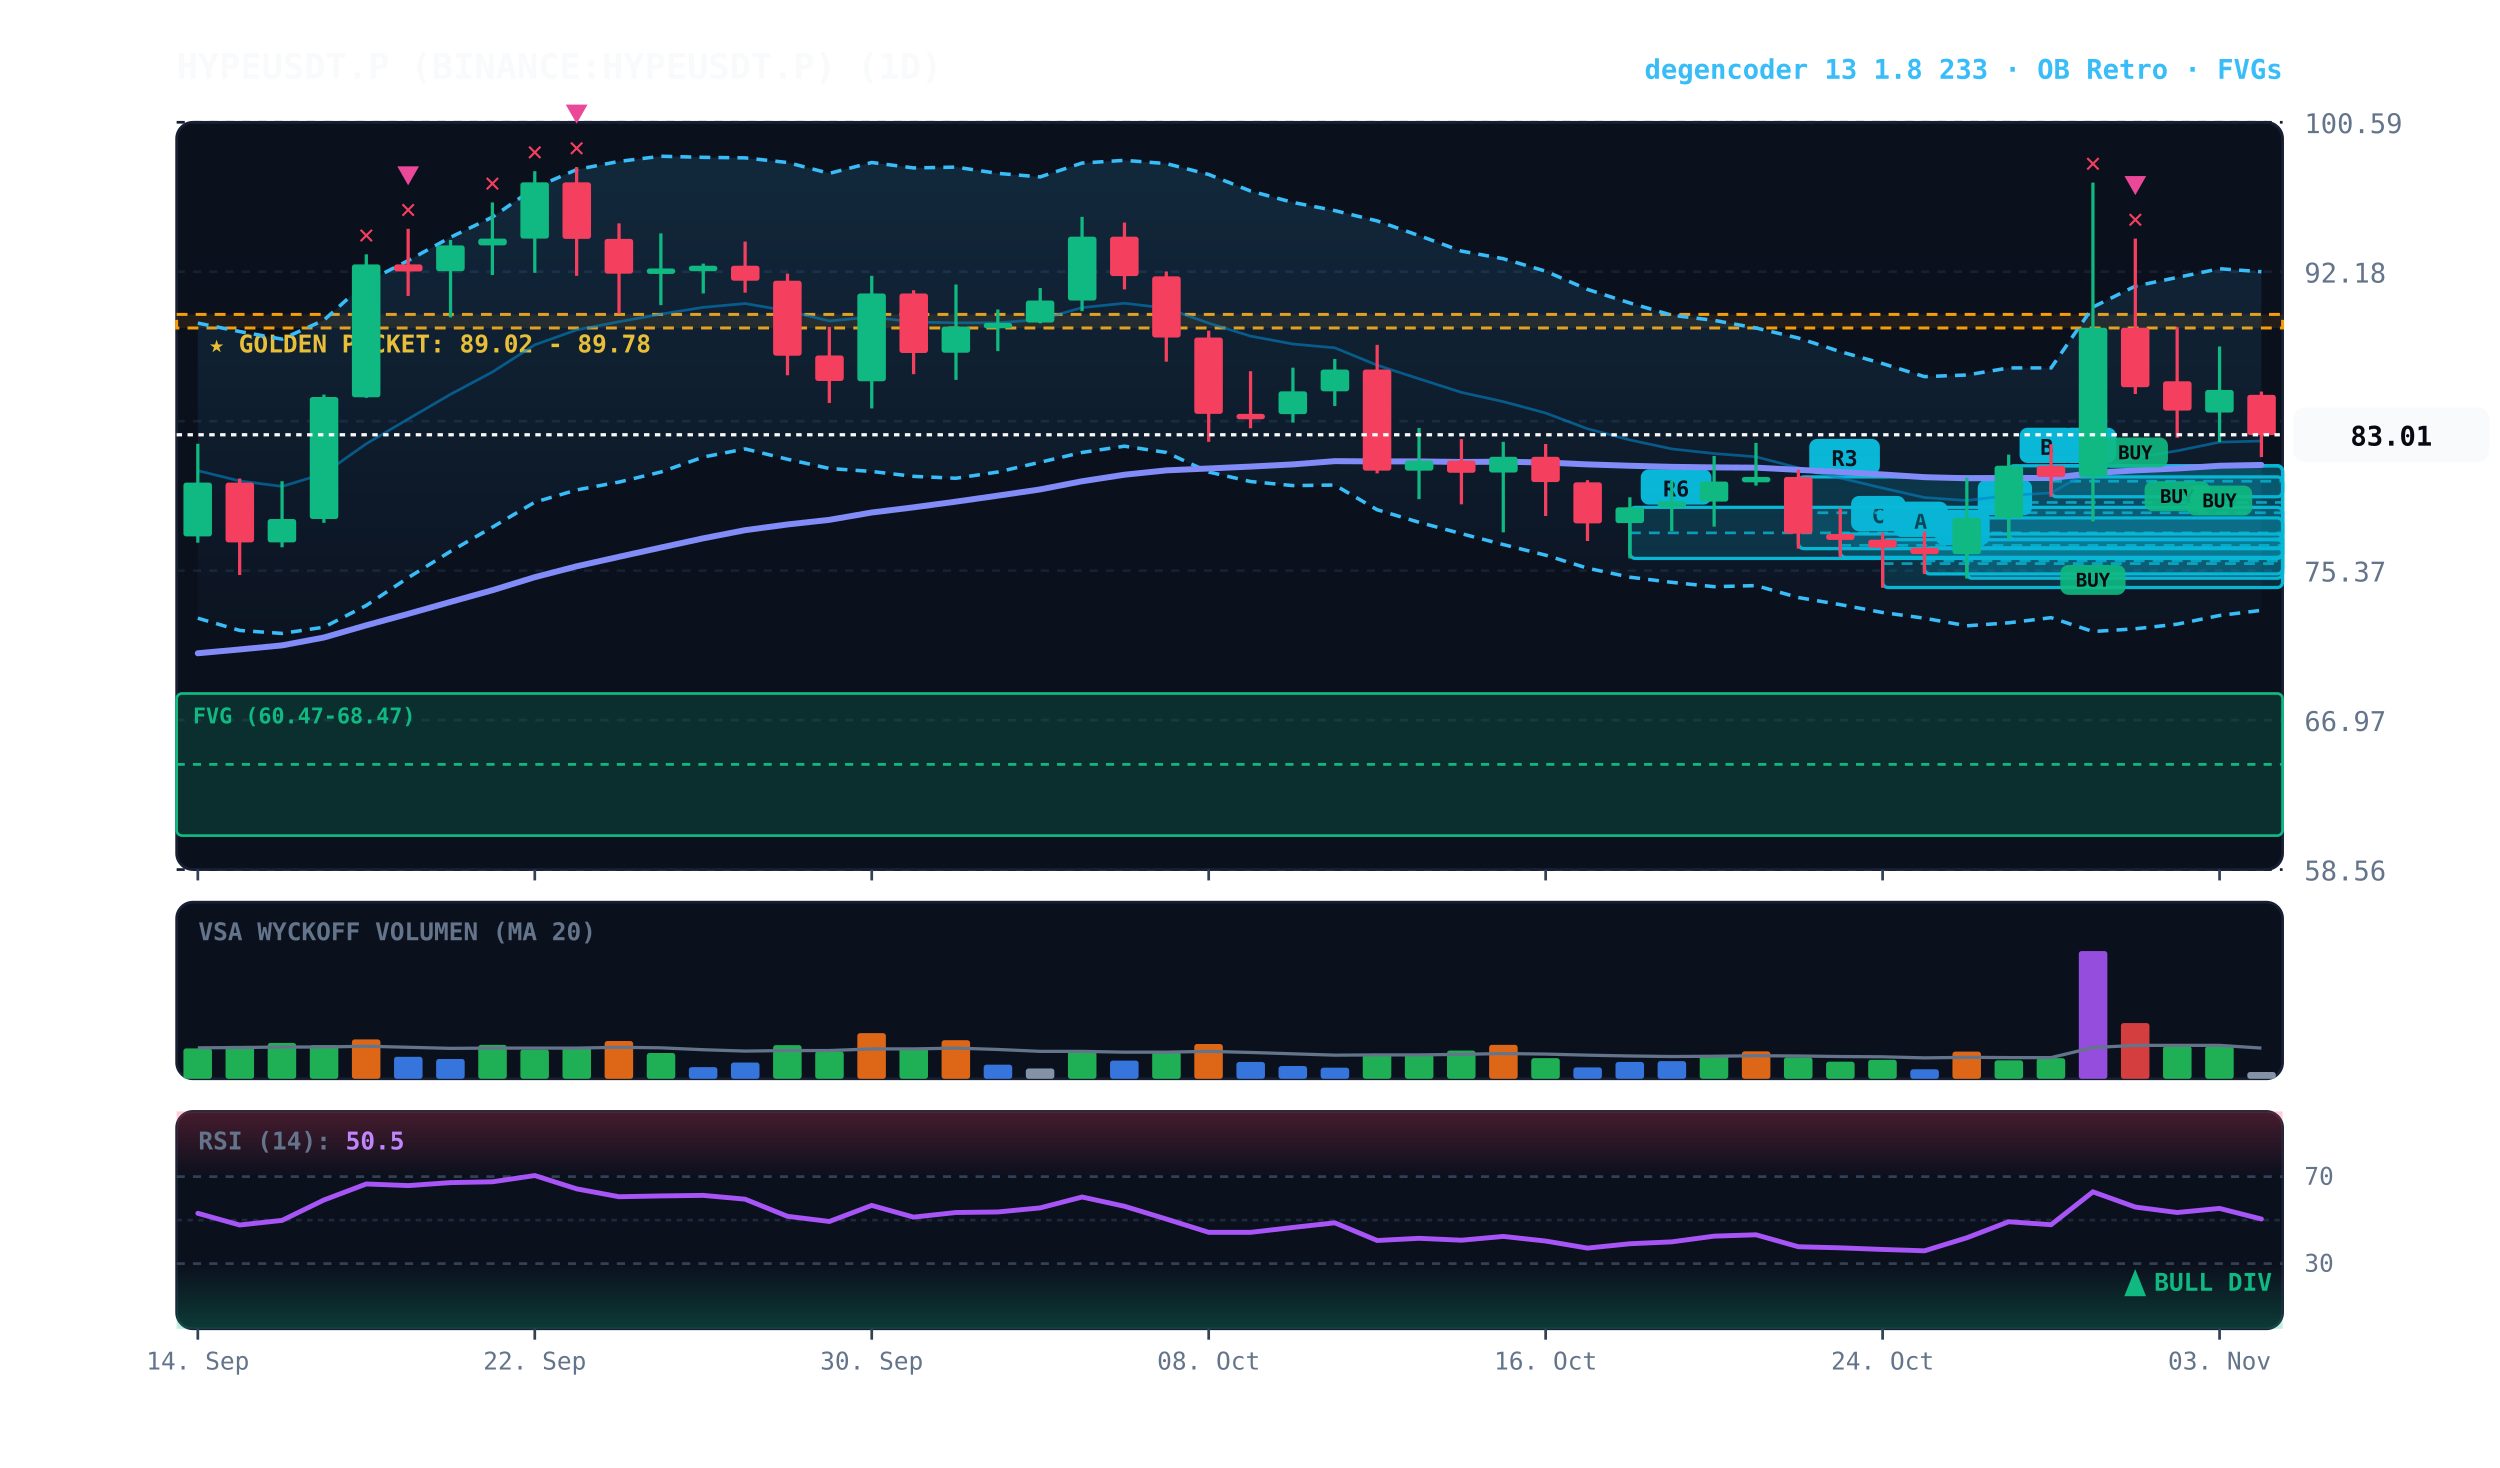
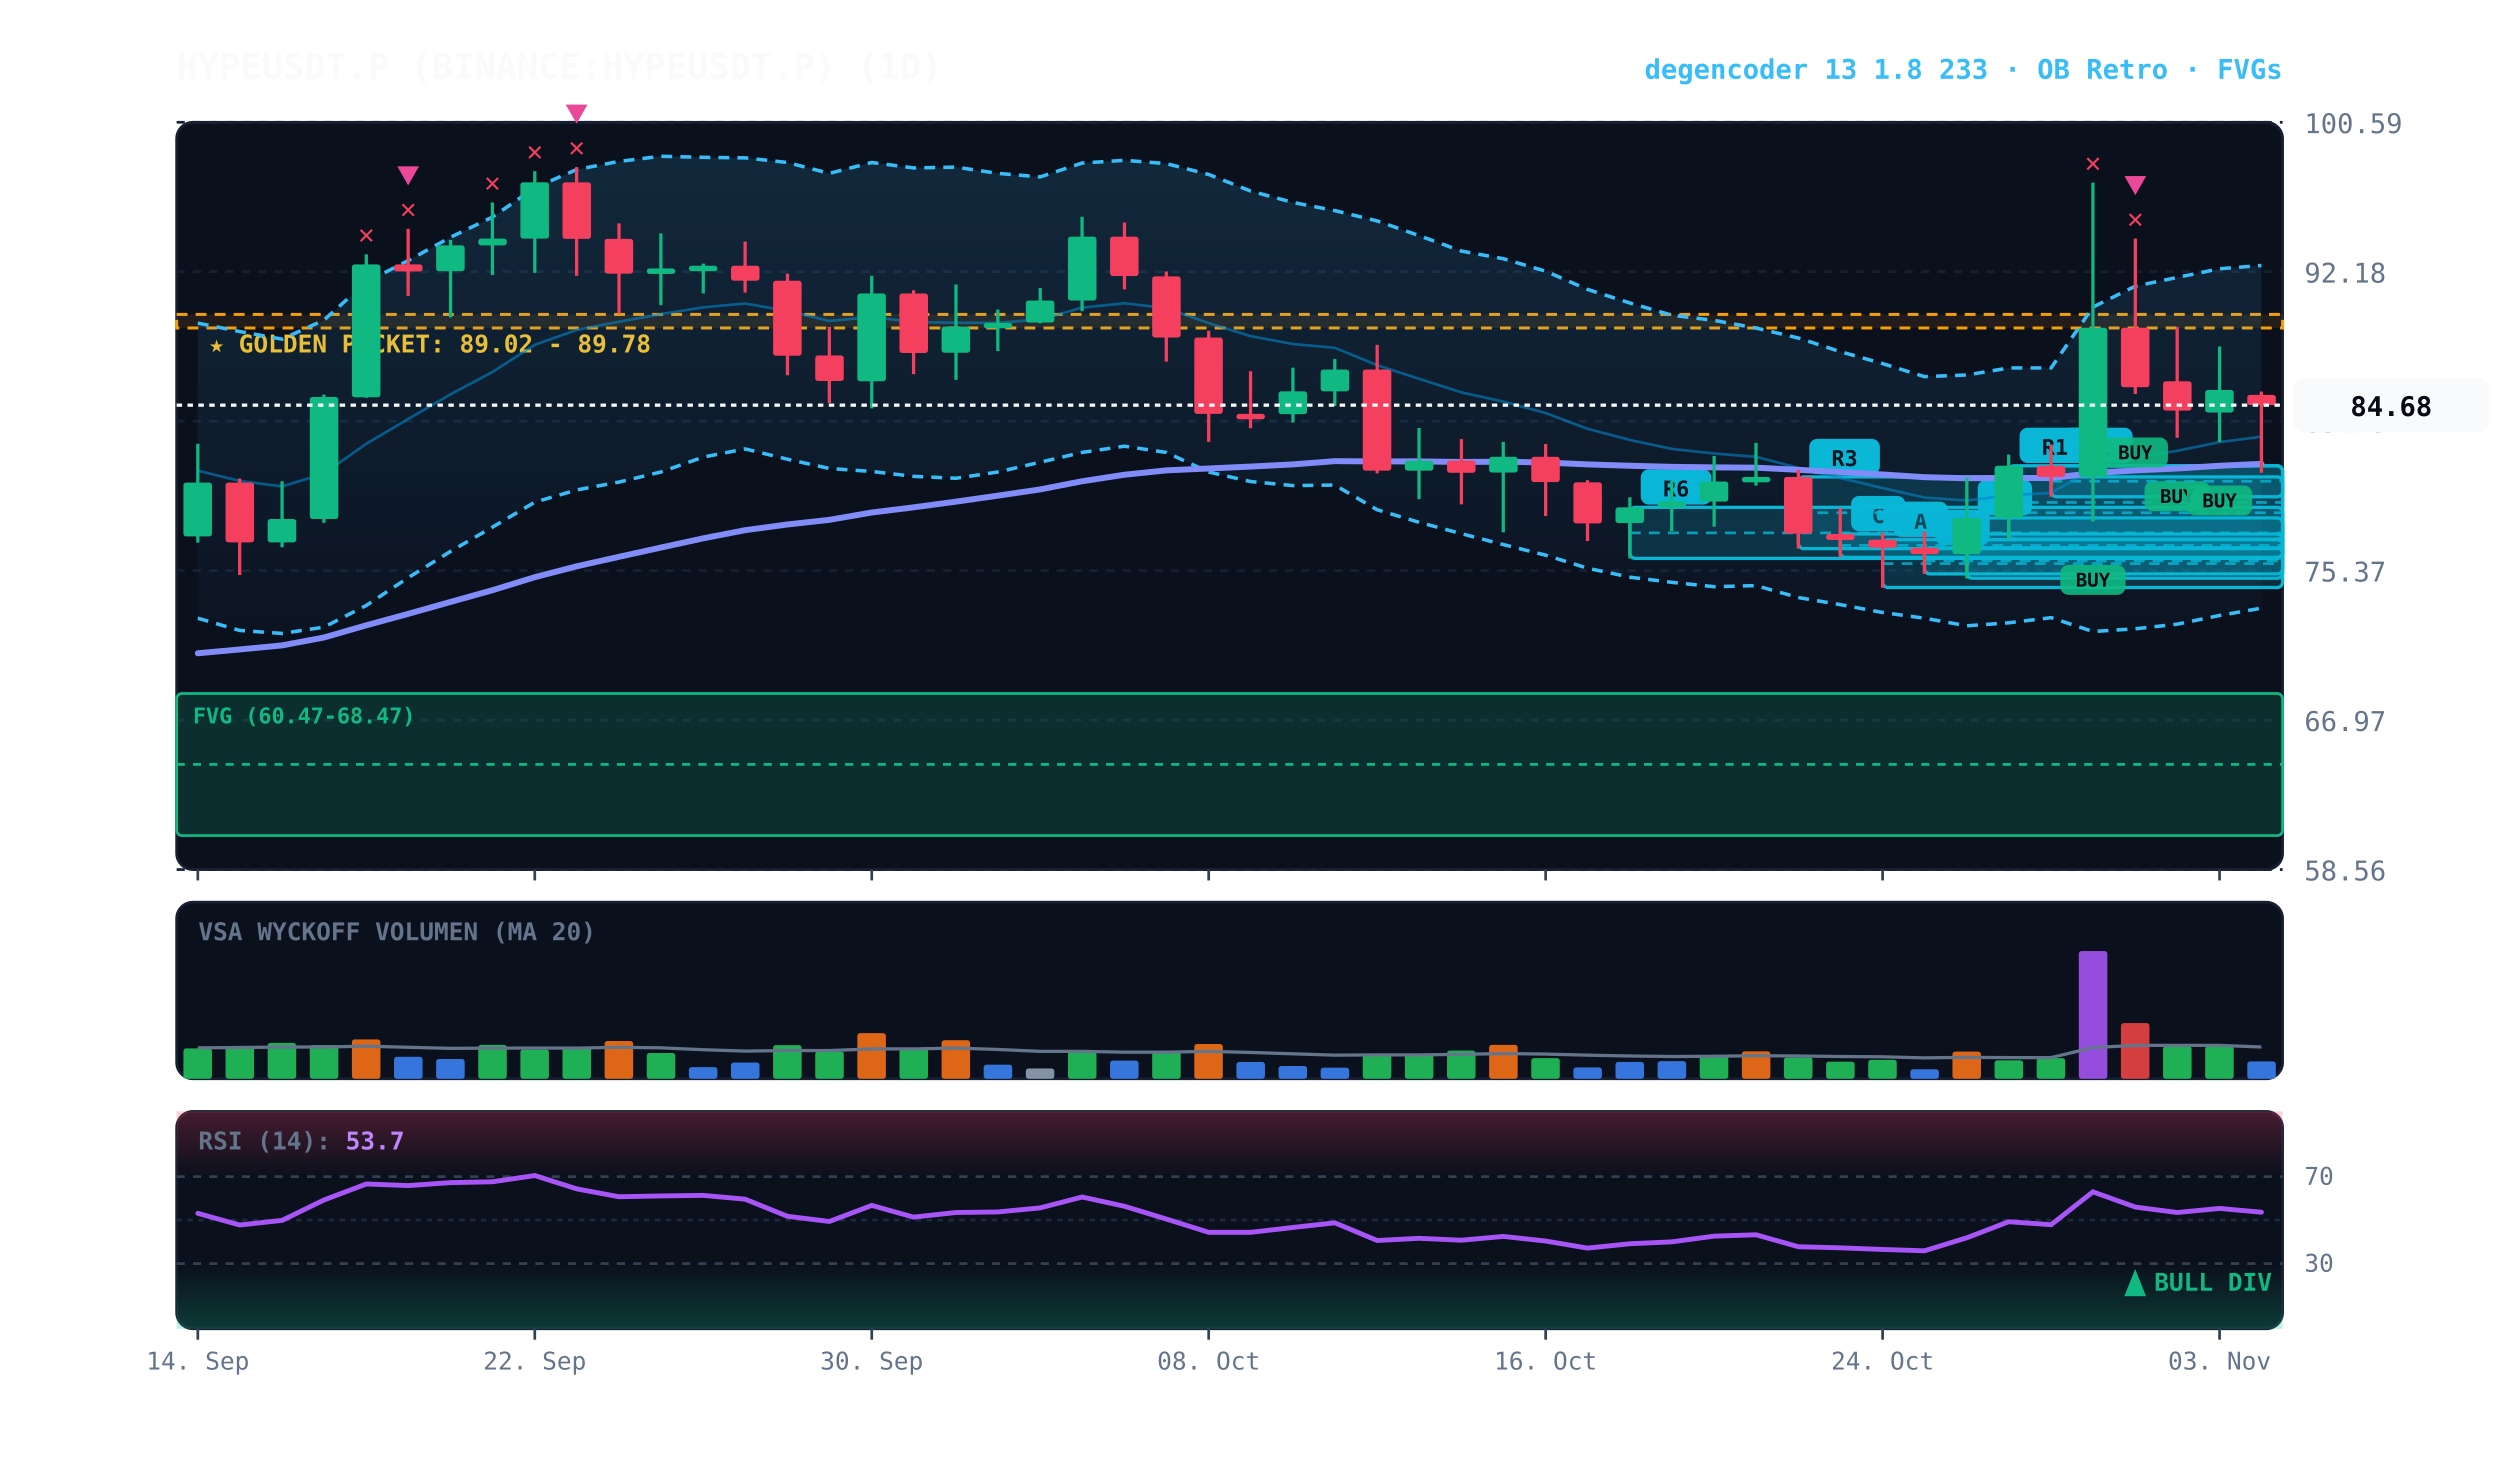
<svg xmlns="http://www.w3.org/2000/svg" viewBox="0 0 920 540" width="100%" height="100%" style="background:#070a13; font-family:'JetBrains Mono', monospace;">
  <defs>
    <linearGradient id="cloud-grad" x1="0%" y1="0%" x2="0%" y2="100%">
      <stop offset="0%" stop-color="#38bdf8" stop-opacity="0.14" />
      <stop offset="100%" stop-color="#38bdf8" stop-opacity="0.02" />
    </linearGradient>
    <linearGradient id="rsi-overbought" x1="0%" y1="0%" x2="0%" y2="100%">
      <stop offset="0%" stop-color="#f43f5e" stop-opacity="0.25" />
      <stop offset="100%" stop-color="#f43f5e" stop-opacity="0.0" />
    </linearGradient>
    <linearGradient id="rsi-oversold" x1="0%" y1="0%" x2="0%" y2="100%">
      <stop offset="0%" stop-color="#10b981" stop-opacity="0.0" />
      <stop offset="100%" stop-color="#10b981" stop-opacity="0.25" />
    </linearGradient>
  </defs>
  <rect x="65" y="45" width="775" height="275" fill="#0b101d" rx="6" stroke="#172033" stroke-width="1" />
  <rect x="65" y="332" width="775" height="65" fill="#0b101d" rx="6" stroke="#172033" stroke-width="1" />
  <rect x="65" y="409" width="775" height="80" fill="#0b101d" rx="6" stroke="#172033" stroke-width="1" />
  <line x1="65" y1="320.0" x2="840" y2="320.0" stroke="#172033" stroke-dasharray="3,3" stroke-width="1" />
  <text x="848" y="324.0" fill="#64748b" font-size="10" text-anchor="start">58.56</text>
  <line x1="65" y1="265.0" x2="840" y2="265.0" stroke="#172033" stroke-dasharray="3,3" stroke-width="1" />
  <text x="848" y="269.0" fill="#64748b" font-size="10" text-anchor="start">66.97</text>
  <line x1="65" y1="210.0" x2="840" y2="210.0" stroke="#172033" stroke-dasharray="3,3" stroke-width="1" />
  <text x="848" y="214.0" fill="#64748b" font-size="10" text-anchor="start">75.37</text>
  <line x1="65" y1="155.0" x2="840" y2="155.0" stroke="#172033" stroke-dasharray="3,3" stroke-width="1" />
  <text x="848" y="159.0" fill="#64748b" font-size="10" text-anchor="start">83.78</text>
  <line x1="65" y1="100.0" x2="840" y2="100.0" stroke="#172033" stroke-dasharray="3,3" stroke-width="1" />
  <text x="848" y="104.0" fill="#64748b" font-size="10" text-anchor="start">92.18</text>
  <line x1="65" y1="45.0" x2="840" y2="45.0" stroke="#172033" stroke-dasharray="3,3" stroke-width="1" />
  <text x="848" y="49.0" fill="#64748b" font-size="10" text-anchor="start">100.59</text>
  <rect x="65" y="115.7" width="775" height="5.0" fill="rgba(245, 158, 11, 0.10)" stroke="#f59e0b" stroke-dasharray="4,3" stroke-width="1.1" />
  <text x="77" y="129.7" fill="#fbbf24" font-size="9" font-weight="bold">★ GOLDEN POCKET: 89.02 - 89.78</text>
  <rect x="65.0" y="255.2" width="775.0" height="52.3" fill="rgba(16, 185, 129, 0.18)" stroke="#10b981" stroke-width="1" rx="2" />
  <line x1="65.0" y1="281.3" x2="840" y2="281.3" stroke="#10b981" stroke-dasharray="3,3" stroke-width="1" />
  <text x="71.0" y="266.2" fill="#10b981" font-size="8" font-weight="bold">FVG (60.47-68.47)</text>
  <rect x="754.8" y="171.4" width="85.2" height="11.4" fill="rgba(6, 182, 212, 0.18)" stroke="#06b6d4" stroke-width="1.2" rx="2" />
  <line x1="754.8" y1="177.1" x2="840" y2="177.1" stroke="#06b6d4" stroke-dasharray="4,3" stroke-width="1.0" opacity="0.8" />
-   <rect x="758.8" y="157.4" width="20" height="13" fill="#06b6d4" rx="3" />
-   <text x="768.8" y="167.4" fill="#070a13" font-size="8" font-weight="bold" text-anchor="middle">B</text>
+   <rect x="758.8" y="157.4" width="26" height="13" fill="#06b6d4" rx="3" />
+   <text x="771.8" y="167.4" fill="#070a13" font-size="8" font-weight="bold" text-anchor="middle">R1</text>
  <rect x="739.2" y="171.4" width="100.8" height="27.0" fill="rgba(6, 182, 212, 0.18)" stroke="#06b6d4" stroke-width="1.2" rx="2" />
  <line x1="739.2" y1="184.9" x2="840" y2="184.9" stroke="#06b6d4" stroke-dasharray="4,3" stroke-width="1.0" opacity="0.8" />
-   <rect x="743.2" y="157.4" width="20" height="13" fill="#06b6d4" rx="3" />
-   <text x="753.2" y="167.4" fill="#070a13" font-size="8" font-weight="bold" text-anchor="middle">B</text>
+   <rect x="743.2" y="157.4" width="26" height="13" fill="#06b6d4" rx="3" />
+   <text x="756.2" y="167.4" fill="#070a13" font-size="8" font-weight="bold" text-anchor="middle">R1</text>
  <rect x="723.8" y="190.6" width="116.2" height="22.2" fill="rgba(6, 182, 212, 0.18)" stroke="#06b6d4" stroke-width="1.2" rx="2" />
  <line x1="723.8" y1="201.7" x2="840" y2="201.7" stroke="#06b6d4" stroke-dasharray="4,3" stroke-width="1.0" opacity="0.8" />
  <rect x="727.8" y="176.6" width="20" height="13" fill="#06b6d4" rx="3" />
  <text x="737.8" y="186.6" fill="#070a13" font-size="8" font-weight="bold" text-anchor="middle">A</text>
  <rect x="708.2" y="201.6" width="131.8" height="9.6" fill="rgba(6, 182, 212, 0.18)" stroke="#06b6d4" stroke-width="1.2" rx="2" />
  <line x1="708.2" y1="206.4" x2="840" y2="206.4" stroke="#06b6d4" stroke-dasharray="4,3" stroke-width="1.0" opacity="0.8" />
  <rect x="712.2" y="187.6" width="20" height="13" fill="#06b6d4" rx="3" />
  <text x="722.2" y="197.6" fill="#070a13" font-size="8" font-weight="bold" text-anchor="middle">B</text>
  <rect x="692.8" y="198.6" width="147.2" height="17.6" fill="rgba(6, 182, 212, 0.18)" stroke="#06b6d4" stroke-width="1.2" rx="2" />
  <line x1="692.8" y1="207.4" x2="840" y2="207.4" stroke="#06b6d4" stroke-dasharray="4,3" stroke-width="1.0" opacity="0.8" />
  <rect x="696.8" y="184.6" width="20" height="13" fill="#06b6d4" rx="3" />
  <text x="706.8" y="194.6" fill="#070a13" font-size="8" font-weight="bold" text-anchor="middle">A</text>
  <rect x="677.2" y="196.5" width="162.8" height="8.6" fill="rgba(6, 182, 212, 0.18)" stroke="#06b6d4" stroke-width="1.2" rx="2" />
  <line x1="677.2" y1="200.7" x2="840" y2="200.7" stroke="#06b6d4" stroke-dasharray="4,3" stroke-width="1.0" opacity="0.8" />
  <rect x="681.2" y="182.5" width="20" height="13" fill="#06b6d4" rx="3" />
  <text x="691.2" y="192.5" fill="#070a13" font-size="8" font-weight="bold" text-anchor="middle">C</text>
  <rect x="661.8" y="175.5" width="178.2" height="26.4" fill="rgba(6, 182, 212, 0.18)" stroke="#06b6d4" stroke-width="1.2" rx="2" />
  <line x1="661.8" y1="188.7" x2="840" y2="188.7" stroke="#06b6d4" stroke-dasharray="4,3" stroke-width="1.0" opacity="0.8" />
  <rect x="665.8" y="161.5" width="26" height="13" fill="#06b6d4" rx="3" />
  <text x="678.8" y="171.5" fill="#070a13" font-size="8" font-weight="bold" text-anchor="middle">R3</text>
  <rect x="599.8" y="186.7" width="240.2" height="18.8" fill="rgba(6, 182, 212, 0.18)" stroke="#06b6d4" stroke-width="1.2" rx="2" />
  <line x1="599.8" y1="196.1" x2="840" y2="196.1" stroke="#06b6d4" stroke-dasharray="4,3" stroke-width="1.0" opacity="0.8" />
  <rect x="603.8" y="172.7" width="26" height="13" fill="#06b6d4" rx="3" />
  <text x="616.8" y="182.7" fill="#070a13" font-size="8" font-weight="bold" text-anchor="middle">R6</text>
-   <polygon points="72.8,118.9 88.2,122.0 103.8,124.8 119.2,117.8 134.8,103.8 150.2,95.9 165.8,87.3 181.2,79.9 196.8,69.1 212.2,62.4 227.8,59.4 243.2,57.5 258.8,57.9 274.2,58.1 289.8,59.8 305.2,63.8 320.8,59.8 336.2,61.8 351.8,61.5 367.2,63.8 382.8,65.1 398.2,60.0 413.8,59.0 429.2,60.2 444.8,64.2 460.2,70.3 475.8,74.5 491.2,77.5 506.8,81.3 522.2,86.7 537.8,92.4 553.2,95.2 568.8,99.8 584.2,106.5 599.8,111.5 615.2,116.0 630.8,117.9 646.2,120.7 661.8,124.4 677.2,129.4 692.8,133.8 708.2,138.6 723.8,138.0 739.2,135.4 754.8,135.4 770.2,113.0 785.8,105.3 801.2,102.1 816.8,98.9 832.2,100.0 832.2,224.6 816.8,226.5 801.2,229.7 785.8,231.4 770.2,232.4 754.8,227.3 739.2,229.2 723.8,230.3 708.2,227.5 692.8,225.4 677.2,222.5 661.8,219.9 646.2,215.5 630.8,215.9 615.2,214.3 599.8,212.4 584.2,209.1 568.8,204.3 553.2,200.4 537.8,196.4 522.2,192.2 506.8,187.6 491.2,178.5 475.8,178.7 460.2,177.2 444.8,173.7 429.2,166.5 413.8,164.2 398.2,166.5 382.8,170.1 367.2,173.7 351.8,176.0 336.2,175.3 320.8,173.5 305.2,172.4 289.8,169.0 274.2,165.2 258.8,168.2 243.2,173.7 227.8,177.4 212.2,180.3 196.8,184.8 181.2,194.0 165.8,202.9 150.2,212.6 134.8,222.8 119.2,230.8 103.8,233.1 88.2,232.0 72.8,227.5" fill="url(#cloud-grad)" />
-   <polyline points="72.8,118.9 88.2,122.0 103.8,124.8 119.2,117.8 134.8,103.8 150.2,95.9 165.8,87.3 181.2,79.9 196.8,69.1 212.2,62.4 227.8,59.4 243.2,57.5 258.8,57.9 274.2,58.1 289.8,59.8 305.2,63.8 320.8,59.8 336.2,61.8 351.8,61.5 367.2,63.8 382.8,65.1 398.2,60.0 413.8,59.0 429.2,60.2 444.8,64.2 460.2,70.3 475.8,74.5 491.2,77.5 506.8,81.3 522.2,86.7 537.8,92.4 553.2,95.2 568.8,99.8 584.2,106.5 599.8,111.5 615.2,116.0 630.8,117.9 646.2,120.7 661.8,124.4 677.2,129.4 692.8,133.8 708.2,138.6 723.8,138.0 739.2,135.4 754.8,135.4 770.2,113.0 785.8,105.3 801.2,102.1 816.8,98.9 832.2,100.0" fill="none" stroke="#38bdf8" stroke-width="1.3" stroke-dasharray="4,3" />
-   <polyline points="72.8,227.5 88.2,232.0 103.8,233.1 119.2,230.8 134.8,222.8 150.2,212.6 165.8,202.9 181.2,194.0 196.8,184.8 212.2,180.3 227.8,177.4 243.2,173.7 258.8,168.2 274.2,165.2 289.8,169.0 305.2,172.4 320.8,173.5 336.2,175.3 351.8,176.0 367.2,173.7 382.8,170.1 398.2,166.5 413.8,164.2 429.2,166.5 444.8,173.7 460.2,177.2 475.8,178.7 491.2,178.5 506.8,187.6 522.2,192.2 537.8,196.4 553.2,200.4 568.8,204.3 584.2,209.1 599.8,212.4 615.2,214.3 630.8,215.9 646.2,215.5 661.8,219.9 677.2,222.5 692.8,225.4 708.2,227.5 723.8,230.3 739.2,229.2 754.8,227.3 770.2,232.4 785.8,231.4 801.2,229.7 816.8,226.5 832.2,224.6" fill="none" stroke="#38bdf8" stroke-width="1.3" stroke-dasharray="4,3" />
-   <polyline points="72.8,173.2 88.2,177.0 103.8,179.0 119.2,174.3 134.8,163.3 150.2,154.2 165.8,145.1 181.2,136.9 196.8,126.9 212.2,121.4 227.8,118.4 243.2,115.6 258.8,113.1 274.2,111.7 289.8,114.4 305.2,118.1 320.8,116.7 336.2,118.5 351.8,118.8 367.2,118.8 382.8,117.6 398.2,113.2 413.8,111.6 429.2,113.4 444.8,118.9 460.2,123.7 475.8,126.6 491.2,128.0 506.8,134.4 522.2,139.4 537.8,144.4 553.2,147.8 568.8,152.0 584.2,157.8 599.8,161.9 615.2,165.2 630.8,166.9 646.2,168.1 661.8,172.2 677.2,175.9 692.8,179.6 708.2,183.1 723.8,184.2 739.2,182.3 754.8,181.4 770.2,172.7 785.8,168.4 801.2,165.9 816.8,162.7 832.2,162.3" fill="none" stroke="#0284c7" stroke-width="1.0" stroke-opacity="0.6" />
-   <polyline points="72.8,240.4 88.2,239.0 103.8,237.5 119.2,234.6 134.8,230.1 150.2,225.9 165.8,221.5 181.2,217.2 196.8,212.4 212.2,208.4 227.8,204.9 243.2,201.5 258.8,198.1 274.2,195.1 289.8,193.0 305.2,191.3 320.8,188.6 336.2,186.7 351.8,184.6 367.2,182.4 382.8,180.1 398.2,177.1 413.8,174.7 429.2,173.1 444.8,172.4 460.2,171.7 475.8,170.9 491.2,169.7 506.8,169.8 522.2,169.8 537.8,170.0 553.2,169.9 568.8,170.2 584.2,170.9 599.8,171.4 615.2,171.8 630.8,172.0 646.2,172.1 661.8,172.9 677.2,173.7 692.8,174.6 708.2,175.6 723.8,176.0 739.2,175.9 754.8,175.9 770.2,174.1 785.8,173.1 801.2,172.4 816.8,171.4 832.2,171.1" fill="none" stroke="#818cf8" stroke-width="2.2" stroke-linecap="round" />
+   <polygon points="72.8,118.9 88.2,122.0 103.8,124.8 119.2,117.8 134.8,103.8 150.2,95.9 165.8,87.3 181.2,79.9 196.8,69.1 212.2,62.4 227.8,59.4 243.2,57.5 258.8,57.9 274.2,58.1 289.8,59.8 305.2,63.8 320.8,59.8 336.2,61.8 351.8,61.5 367.2,63.8 382.8,65.1 398.2,60.0 413.8,59.0 429.2,60.2 444.8,64.2 460.2,70.3 475.8,74.5 491.2,77.5 506.8,81.3 522.2,86.7 537.8,92.4 553.2,95.2 568.8,99.8 584.2,106.5 599.8,111.5 615.2,116.0 630.8,117.9 646.2,120.7 661.8,124.4 677.2,129.4 692.8,133.8 708.2,138.6 723.8,138.0 739.2,135.4 754.8,135.4 770.2,113.0 785.8,105.3 801.2,102.1 816.8,98.9 832.2,97.7 832.2,223.8 816.8,226.5 801.2,229.7 785.8,231.4 770.2,232.4 754.8,227.3 739.2,229.2 723.8,230.3 708.2,227.5 692.8,225.4 677.2,222.5 661.8,219.9 646.2,215.5 630.8,215.9 615.2,214.3 599.8,212.4 584.2,209.1 568.8,204.3 553.2,200.4 537.8,196.4 522.2,192.2 506.8,187.6 491.2,178.5 475.8,178.7 460.2,177.2 444.8,173.7 429.2,166.5 413.8,164.2 398.2,166.5 382.8,170.1 367.2,173.7 351.8,176.0 336.2,175.3 320.8,173.5 305.2,172.4 289.8,169.0 274.2,165.2 258.8,168.2 243.2,173.7 227.8,177.4 212.2,180.3 196.8,184.8 181.2,194.0 165.8,202.9 150.2,212.6 134.8,222.8 119.2,230.8 103.8,233.1 88.2,232.0 72.8,227.5" fill="url(#cloud-grad)" />
+   <polyline points="72.8,118.9 88.2,122.0 103.8,124.8 119.2,117.8 134.8,103.8 150.2,95.9 165.8,87.3 181.2,79.9 196.8,69.1 212.2,62.4 227.8,59.4 243.2,57.5 258.8,57.9 274.2,58.1 289.8,59.8 305.2,63.8 320.8,59.8 336.2,61.8 351.8,61.5 367.2,63.8 382.8,65.1 398.2,60.0 413.8,59.0 429.2,60.2 444.8,64.2 460.2,70.3 475.8,74.5 491.2,77.5 506.8,81.3 522.2,86.7 537.8,92.4 553.2,95.2 568.8,99.8 584.2,106.5 599.8,111.5 615.2,116.0 630.8,117.9 646.2,120.7 661.8,124.4 677.2,129.4 692.8,133.8 708.2,138.6 723.8,138.0 739.2,135.4 754.8,135.4 770.2,113.0 785.8,105.3 801.2,102.1 816.8,98.9 832.2,97.7" fill="none" stroke="#38bdf8" stroke-width="1.3" stroke-dasharray="4,3" />
+   <polyline points="72.8,227.5 88.2,232.0 103.8,233.1 119.2,230.8 134.8,222.8 150.2,212.6 165.8,202.9 181.2,194.0 196.8,184.8 212.2,180.3 227.8,177.4 243.2,173.7 258.8,168.2 274.2,165.2 289.8,169.0 305.2,172.4 320.8,173.5 336.2,175.3 351.8,176.0 367.2,173.7 382.8,170.1 398.2,166.5 413.8,164.2 429.2,166.5 444.8,173.7 460.2,177.2 475.8,178.7 491.2,178.5 506.8,187.6 522.2,192.2 537.8,196.4 553.2,200.4 568.8,204.3 584.2,209.1 599.8,212.4 615.2,214.3 630.8,215.9 646.2,215.5 661.8,219.9 677.2,222.5 692.8,225.4 708.2,227.5 723.8,230.3 739.2,229.2 754.8,227.3 770.2,232.4 785.8,231.4 801.2,229.7 816.8,226.5 832.2,223.8" fill="none" stroke="#38bdf8" stroke-width="1.3" stroke-dasharray="4,3" />
+   <polyline points="72.8,173.2 88.2,177.0 103.8,179.0 119.2,174.3 134.8,163.3 150.2,154.2 165.8,145.1 181.2,136.9 196.8,126.9 212.2,121.4 227.8,118.4 243.2,115.6 258.8,113.1 274.2,111.7 289.8,114.4 305.2,118.1 320.8,116.7 336.2,118.5 351.8,118.8 367.2,118.8 382.8,117.6 398.2,113.2 413.8,111.6 429.2,113.4 444.8,118.9 460.2,123.7 475.8,126.6 491.2,128.0 506.8,134.4 522.2,139.4 537.8,144.4 553.2,147.8 568.8,152.0 584.2,157.8 599.8,161.9 615.2,165.2 630.8,166.9 646.2,168.1 661.8,172.2 677.2,175.9 692.8,179.6 708.2,183.1 723.8,184.2 739.2,182.3 754.8,181.4 770.2,172.7 785.8,168.4 801.2,165.9 816.8,162.7 832.2,160.7" fill="none" stroke="#0284c7" stroke-width="1.0" stroke-opacity="0.6" />
+   <polyline points="72.8,240.4 88.2,239.0 103.8,237.5 119.2,234.6 134.8,230.1 150.2,225.9 165.8,221.5 181.2,217.2 196.8,212.4 212.2,208.4 227.8,204.9 243.2,201.5 258.8,198.1 274.2,195.1 289.8,193.0 305.2,191.3 320.8,188.6 336.2,186.7 351.8,184.6 367.2,182.4 382.8,180.1 398.2,177.1 413.8,174.7 429.2,173.1 444.8,172.4 460.2,171.7 475.8,170.9 491.2,169.7 506.8,169.8 522.2,169.8 537.8,170.0 553.2,169.9 568.8,170.2 584.2,170.9 599.8,171.4 615.2,171.8 630.8,172.0 646.2,172.1 661.8,172.9 677.2,173.7 692.8,174.6 708.2,175.6 723.8,176.0 739.2,175.9 754.8,175.9 770.2,174.1 785.8,173.1 801.2,172.4 816.8,171.4 832.2,170.7" fill="none" stroke="#818cf8" stroke-width="2.2" stroke-linecap="round" />
  <line x1="72.8" y1="163.3" x2="72.8" y2="199.7" stroke="#10b981" stroke-width="1.2" />
  <rect x="67.5" y="177.6" width="10.5" height="19.8" fill="#10b981" rx="1" />
  <line x1="88.2" y1="176.1" x2="88.2" y2="211.6" stroke="#f43f5e" stroke-width="1.2" />
  <rect x="83.0" y="177.6" width="10.5" height="22.0" fill="#f43f5e" rx="1" />
  <line x1="103.8" y1="177.1" x2="103.8" y2="201.4" stroke="#10b981" stroke-width="1.2" />
  <rect x="98.5" y="191.0" width="10.5" height="8.6" fill="#10b981" rx="1" />
  <line x1="119.2" y1="145.2" x2="119.2" y2="192.4" stroke="#10b981" stroke-width="1.2" />
  <rect x="114.0" y="146.1" width="10.5" height="44.9" fill="#10b981" rx="1" />
  <line x1="134.8" y1="93.6" x2="134.8" y2="146.4" stroke="#10b981" stroke-width="1.2" />
  <rect x="129.5" y="97.3" width="10.5" height="48.9" fill="#10b981" rx="1" />
  <text x="134.8" y="89.6" fill="#f43f5e" font-size="10" font-weight="bold" text-anchor="middle">✕</text>
  <line x1="150.2" y1="84.2" x2="150.2" y2="108.9" stroke="#f43f5e" stroke-width="1.2" />
  <rect x="145.0" y="97.3" width="10.5" height="2.6" fill="#f43f5e" rx="1" />
  <text x="150.2" y="80.2" fill="#f43f5e" font-size="10" font-weight="bold" text-anchor="middle">✕</text>
  <polygon points="150.2,68.2 146.2,61.2 154.2,61.2" fill="#ec4899" />
  <line x1="165.8" y1="88.3" x2="165.8" y2="116.8" stroke="#10b981" stroke-width="1.2" />
  <rect x="160.5" y="90.3" width="10.5" height="9.5" fill="#10b981" rx="1" />
  <line x1="181.2" y1="74.5" x2="181.2" y2="101.2" stroke="#10b981" stroke-width="1.2" />
  <rect x="176.0" y="87.8" width="10.5" height="2.5" fill="#10b981" rx="1" />
  <text x="181.2" y="70.5" fill="#f43f5e" font-size="10" font-weight="bold" text-anchor="middle">✕</text>
  <line x1="196.8" y1="63.0" x2="196.8" y2="100.4" stroke="#10b981" stroke-width="1.2" />
  <rect x="191.5" y="67.1" width="10.5" height="20.7" fill="#10b981" rx="1" />
  <text x="196.8" y="59.0" fill="#f43f5e" font-size="10" font-weight="bold" text-anchor="middle">✕</text>
  <line x1="212.2" y1="61.5" x2="212.2" y2="101.5" stroke="#f43f5e" stroke-width="1.2" />
  <rect x="207.0" y="67.1" width="10.5" height="20.8" fill="#f43f5e" rx="1" />
  <text x="212.2" y="57.5" fill="#f43f5e" font-size="10" font-weight="bold" text-anchor="middle">✕</text>
  <polygon points="212.2,45.5 208.2,38.5 216.2,38.5" fill="#ec4899" />
  <line x1="227.8" y1="82.2" x2="227.8" y2="115.4" stroke="#f43f5e" stroke-width="1.2" />
  <rect x="222.5" y="87.9" width="10.5" height="12.8" fill="#f43f5e" rx="1" />
  <line x1="243.2" y1="85.9" x2="243.2" y2="112.3" stroke="#10b981" stroke-width="1.2" />
  <rect x="238.0" y="98.8" width="10.5" height="2.0" fill="#10b981" rx="1" />
  <line x1="258.8" y1="97.0" x2="258.8" y2="108.0" stroke="#10b981" stroke-width="1.2" />
  <rect x="253.5" y="97.8" width="10.5" height="2.0" fill="#10b981" rx="1" />
  <line x1="274.2" y1="88.9" x2="274.2" y2="107.7" stroke="#f43f5e" stroke-width="1.2" />
  <rect x="269.0" y="97.8" width="10.5" height="5.5" fill="#f43f5e" rx="1" />
  <line x1="289.8" y1="100.7" x2="289.8" y2="138.1" stroke="#f43f5e" stroke-width="1.2" />
  <rect x="284.5" y="103.3" width="10.5" height="27.6" fill="#f43f5e" rx="1" />
  <line x1="305.2" y1="120.3" x2="305.2" y2="148.3" stroke="#f43f5e" stroke-width="1.2" />
  <rect x="300.0" y="130.8" width="10.5" height="9.4" fill="#f43f5e" rx="1" />
  <line x1="320.8" y1="101.5" x2="320.8" y2="150.3" stroke="#10b981" stroke-width="1.2" />
  <rect x="315.5" y="108.0" width="10.5" height="32.3" fill="#10b981" rx="1" />
  <line x1="336.2" y1="106.8" x2="336.2" y2="137.7" stroke="#f43f5e" stroke-width="1.2" />
  <rect x="331.0" y="108.0" width="10.5" height="21.9" fill="#f43f5e" rx="1" />
  <line x1="351.8" y1="104.7" x2="351.8" y2="139.8" stroke="#10b981" stroke-width="1.2" />
  <rect x="346.5" y="120.2" width="10.5" height="9.6" fill="#10b981" rx="1" />
  <line x1="367.2" y1="113.9" x2="367.2" y2="129.2" stroke="#10b981" stroke-width="1.2" />
  <rect x="362.0" y="118.8" width="10.5" height="2.0" fill="#10b981" rx="1" />
  <line x1="382.8" y1="106.0" x2="382.8" y2="119.0" stroke="#10b981" stroke-width="1.2" />
  <rect x="377.5" y="110.6" width="10.5" height="8.1" fill="#10b981" rx="1" />
  <line x1="398.2" y1="79.8" x2="398.2" y2="114.5" stroke="#10b981" stroke-width="1.2" />
  <rect x="393.0" y="87.1" width="10.5" height="23.5" fill="#10b981" rx="1" />
  <line x1="413.8" y1="81.9" x2="413.8" y2="106.5" stroke="#f43f5e" stroke-width="1.2" />
  <rect x="408.5" y="87.1" width="10.5" height="14.5" fill="#f43f5e" rx="1" />
  <line x1="429.2" y1="99.9" x2="429.2" y2="133.1" stroke="#f43f5e" stroke-width="1.2" />
  <rect x="424.0" y="101.7" width="10.5" height="22.5" fill="#f43f5e" rx="1" />
  <line x1="444.8" y1="121.7" x2="444.8" y2="162.6" stroke="#f43f5e" stroke-width="1.2" />
  <rect x="439.5" y="124.2" width="10.5" height="28.1" fill="#f43f5e" rx="1" />
  <line x1="460.2" y1="136.6" x2="460.2" y2="157.6" stroke="#f43f5e" stroke-width="1.2" />
  <rect x="455.0" y="152.3" width="10.5" height="2.0" fill="#f43f5e" rx="1" />
  <line x1="475.8" y1="135.3" x2="475.8" y2="155.5" stroke="#10b981" stroke-width="1.2" />
  <rect x="470.5" y="144.0" width="10.5" height="8.4" fill="#10b981" rx="1" />
  <line x1="491.2" y1="132.1" x2="491.2" y2="149.4" stroke="#10b981" stroke-width="1.2" />
  <rect x="486.0" y="136.0" width="10.5" height="8.0" fill="#10b981" rx="1" />
  <line x1="506.8" y1="126.9" x2="506.8" y2="174.2" stroke="#f43f5e" stroke-width="1.2" />
  <rect x="501.5" y="136.0" width="10.5" height="37.2" fill="#f43f5e" rx="1" />
  <line x1="522.2" y1="157.5" x2="522.2" y2="183.7" stroke="#10b981" stroke-width="1.2" />
  <rect x="517.0" y="169.5" width="10.5" height="3.7" fill="#10b981" rx="1" />
  <line x1="537.8" y1="161.6" x2="537.8" y2="185.6" stroke="#f43f5e" stroke-width="1.2" />
  <rect x="532.5" y="169.5" width="10.5" height="4.5" fill="#f43f5e" rx="1" />
  <line x1="553.2" y1="162.6" x2="553.2" y2="195.9" stroke="#10b981" stroke-width="1.2" />
  <rect x="548.0" y="168.1" width="10.5" height="5.8" fill="#10b981" rx="1" />
  <line x1="568.8" y1="163.4" x2="568.8" y2="189.9" stroke="#f43f5e" stroke-width="1.2" />
  <rect x="563.5" y="168.1" width="10.5" height="9.3" fill="#f43f5e" rx="1" />
  <line x1="584.2" y1="176.7" x2="584.2" y2="199.1" stroke="#f43f5e" stroke-width="1.2" />
  <rect x="579.0" y="177.5" width="10.5" height="15.1" fill="#f43f5e" rx="1" />
  <line x1="599.8" y1="183.0" x2="599.8" y2="205.5" stroke="#10b981" stroke-width="1.2" />
  <rect x="594.5" y="186.7" width="10.5" height="5.8" fill="#10b981" rx="1" />
  <line x1="615.2" y1="177.0" x2="615.2" y2="195.5" stroke="#10b981" stroke-width="1.2" />
  <rect x="610.0" y="184.5" width="10.5" height="2.2" fill="#10b981" rx="1" />
  <line x1="630.8" y1="167.8" x2="630.8" y2="193.8" stroke="#10b981" stroke-width="1.2" />
  <rect x="625.5" y="177.2" width="10.5" height="7.4" fill="#10b981" rx="1" />
  <line x1="646.2" y1="163.0" x2="646.2" y2="178.7" stroke="#10b981" stroke-width="1.2" />
  <rect x="641.0" y="175.5" width="10.5" height="2.0" fill="#10b981" rx="1" />
  <line x1="661.8" y1="172.9" x2="661.8" y2="201.9" stroke="#f43f5e" stroke-width="1.2" />
  <rect x="656.5" y="175.5" width="10.5" height="20.9" fill="#f43f5e" rx="1" />
  <line x1="677.2" y1="186.9" x2="677.2" y2="205.0" stroke="#f43f5e" stroke-width="1.2" />
  <rect x="672.0" y="196.5" width="10.5" height="2.2" fill="#f43f5e" rx="1" />
  <line x1="692.8" y1="196.1" x2="692.8" y2="216.3" stroke="#f43f5e" stroke-width="1.2" />
  <rect x="687.5" y="198.6" width="10.5" height="3.0" fill="#f43f5e" rx="1" />
  <line x1="708.2" y1="195.6" x2="708.2" y2="211.2" stroke="#f43f5e" stroke-width="1.2" />
  <rect x="703.0" y="201.6" width="10.5" height="2.3" fill="#f43f5e" rx="1" />
  <line x1="723.8" y1="175.8" x2="723.8" y2="212.9" stroke="#10b981" stroke-width="1.2" />
  <rect x="718.5" y="190.6" width="10.5" height="13.3" fill="#10b981" rx="1" />
  <line x1="739.2" y1="167.3" x2="739.2" y2="198.5" stroke="#10b981" stroke-width="1.2" />
  <rect x="734.0" y="171.4" width="10.5" height="19.2" fill="#10b981" rx="1" />
  <line x1="754.8" y1="163.5" x2="754.8" y2="182.8" stroke="#f43f5e" stroke-width="1.2" />
  <rect x="749.5" y="171.4" width="10.5" height="4.1" fill="#f43f5e" rx="1" />
  <line x1="770.2" y1="67.2" x2="770.2" y2="191.9" stroke="#10b981" stroke-width="1.2" />
  <rect x="765.0" y="120.6" width="10.5" height="54.9" fill="#10b981" rx="1" />
  <rect x="758.2" y="207.9" width="24" height="11" fill="#10b981" rx="3" opacity="0.9" />
  <text x="770.2" y="215.9" fill="#070a13" font-size="7" font-weight="bold" text-anchor="middle">BUY</text>
  <text x="770.2" y="63.2" fill="#f43f5e" font-size="10" font-weight="bold" text-anchor="middle">✕</text>
  <line x1="785.8" y1="87.8" x2="785.8" y2="145.0" stroke="#f43f5e" stroke-width="1.2" />
  <rect x="780.5" y="120.6" width="10.5" height="21.9" fill="#f43f5e" rx="1" />
  <rect x="773.8" y="161.0" width="24" height="11" fill="#10b981" rx="3" opacity="0.9" />
  <text x="785.8" y="169.0" fill="#070a13" font-size="7" font-weight="bold" text-anchor="middle">BUY</text>
  <text x="785.8" y="83.8" fill="#f43f5e" font-size="10" font-weight="bold" text-anchor="middle">✕</text>
  <polygon points="785.8,71.8 781.8,64.8 789.8,64.8" fill="#ec4899" />
  <line x1="801.2" y1="120.4" x2="801.2" y2="161.1" stroke="#f43f5e" stroke-width="1.2" />
  <rect x="796.0" y="140.3" width="10.5" height="10.8" fill="#f43f5e" rx="1" />
  <rect x="789.2" y="177.1" width="24" height="11" fill="#10b981" rx="3" opacity="0.9" />
  <text x="801.2" y="185.1" fill="#070a13" font-size="7" font-weight="bold" text-anchor="middle">BUY</text>
  <line x1="816.8" y1="127.5" x2="816.8" y2="162.7" stroke="#10b981" stroke-width="1.2" />
  <rect x="811.5" y="143.5" width="10.5" height="8.3" fill="#10b981" rx="1" />
  <rect x="804.8" y="178.7" width="24" height="11" fill="#10b981" rx="3" opacity="0.9" />
  <text x="816.8" y="186.7" fill="#070a13" font-size="7" font-weight="bold" text-anchor="middle">BUY</text>
-   <line x1="832.2" y1="144.1" x2="832.2" y2="168.2" stroke="#f43f5e" stroke-width="1.2" />
-   <rect x="827.0" y="145.3" width="10.5" height="14.8" fill="#f43f5e" rx="1" />
-   <line x1="65" y1="160.0" x2="840" y2="160.0" stroke="#f8fafc" stroke-width="1.2" stroke-dasharray="2,2" />
-   <rect x="844" y="150.0" width="72" height="20" fill="#f8fafc" rx="4" />
-   <text x="880" y="164.0" fill="#070a13" font-size="10" font-weight="bold" text-anchor="middle">83.01</text>
+   <line x1="832.2" y1="144.1" x2="832.2" y2="174.0" stroke="#f43f5e" stroke-width="1.2" />
+   <rect x="827.0" y="145.3" width="10.5" height="3.8" fill="#f43f5e" rx="1" />
+   <line x1="65" y1="149.1" x2="840" y2="149.1" stroke="#f8fafc" stroke-width="1.2" stroke-dasharray="2,2" />
+   <rect x="844" y="139.1" width="72" height="20" fill="#f8fafc" rx="4" />
+   <text x="880" y="153.1" fill="#070a13" font-size="10" font-weight="bold" text-anchor="middle">84.68</text>
  <text x="73" y="346" fill="#64748b" font-size="9" font-weight="bold">VSA WYCKOFF VOLUMEN (MA 20)</text>
  <rect x="67.5" y="385.8" width="10.5" height="11.2" fill="#22c55e" opacity="0.88" rx="1" />
  <rect x="83.0" y="384.9" width="10.5" height="12.1" fill="#22c55e" opacity="0.88" rx="1" />
  <rect x="98.5" y="383.8" width="10.5" height="13.2" fill="#22c55e" opacity="0.88" rx="1" />
  <rect x="114.0" y="384.6" width="10.5" height="12.4" fill="#22c55e" opacity="0.88" rx="1" />
  <rect x="129.5" y="382.5" width="10.5" height="14.5" fill="#f97316" opacity="0.88" rx="1" />
  <rect x="145.0" y="388.9" width="10.5" height="8.1" fill="#3b82f6" opacity="0.88" rx="1" />
  <rect x="160.5" y="389.7" width="10.5" height="7.3" fill="#3b82f6" opacity="0.88" rx="1" />
  <rect x="176.0" y="384.5" width="10.5" height="12.5" fill="#22c55e" opacity="0.88" rx="1" />
  <rect x="191.5" y="386.2" width="10.5" height="10.8" fill="#22c55e" opacity="0.88" rx="1" />
  <rect x="207.0" y="385.4" width="10.5" height="11.6" fill="#22c55e" opacity="0.88" rx="1" />
  <rect x="222.5" y="383.1" width="10.5" height="13.9" fill="#f97316" opacity="0.88" rx="1" />
  <rect x="238.0" y="387.5" width="10.5" height="9.5" fill="#22c55e" opacity="0.88" rx="1" />
  <rect x="253.5" y="392.7" width="10.5" height="4.3" fill="#3b82f6" opacity="0.88" rx="1" />
  <rect x="269.0" y="391.0" width="10.5" height="6.0" fill="#3b82f6" opacity="0.88" rx="1" />
  <rect x="284.5" y="384.6" width="10.5" height="12.4" fill="#22c55e" opacity="0.88" rx="1" />
  <rect x="300.0" y="386.9" width="10.5" height="10.1" fill="#22c55e" opacity="0.88" rx="1" />
  <rect x="315.5" y="380.2" width="10.5" height="16.8" fill="#f97316" opacity="0.88" rx="1" />
  <rect x="331.0" y="385.8" width="10.5" height="11.2" fill="#22c55e" opacity="0.88" rx="1" />
  <rect x="346.5" y="382.8" width="10.5" height="14.2" fill="#f97316" opacity="0.88" rx="1" />
  <rect x="362.0" y="391.8" width="10.5" height="5.2" fill="#3b82f6" opacity="0.88" rx="1" />
  <rect x="377.5" y="393.2" width="10.5" height="3.8" fill="#94a3b8" opacity="0.88" rx="1" />
  <rect x="393.0" y="387.0" width="10.5" height="10.0" fill="#22c55e" opacity="0.88" rx="1" />
  <rect x="408.5" y="390.3" width="10.5" height="6.7" fill="#3b82f6" opacity="0.88" rx="1" />
  <rect x="424.0" y="387.1" width="10.5" height="9.9" fill="#22c55e" opacity="0.88" rx="1" />
  <rect x="439.5" y="384.2" width="10.5" height="12.8" fill="#f97316" opacity="0.88" rx="1" />
  <rect x="455.0" y="390.8" width="10.5" height="6.2" fill="#3b82f6" opacity="0.88" rx="1" />
  <rect x="470.5" y="392.3" width="10.5" height="4.7" fill="#3b82f6" opacity="0.88" rx="1" />
  <rect x="486.0" y="392.9" width="10.5" height="4.1" fill="#3b82f6" opacity="0.88" rx="1" />
  <rect x="501.5" y="387.9" width="10.5" height="9.1" fill="#22c55e" opacity="0.88" rx="1" />
  <rect x="517.0" y="387.9" width="10.5" height="9.1" fill="#22c55e" opacity="0.88" rx="1" />
  <rect x="532.5" y="386.6" width="10.5" height="10.4" fill="#22c55e" opacity="0.88" rx="1" />
  <rect x="548.0" y="384.5" width="10.5" height="12.5" fill="#f97316" opacity="0.88" rx="1" />
  <rect x="563.5" y="389.4" width="10.5" height="7.6" fill="#22c55e" opacity="0.88" rx="1" />
  <rect x="579.0" y="392.8" width="10.5" height="4.2" fill="#3b82f6" opacity="0.88" rx="1" />
  <rect x="594.5" y="390.8" width="10.5" height="6.2" fill="#3b82f6" opacity="0.88" rx="1" />
  <rect x="610.0" y="390.5" width="10.5" height="6.5" fill="#3b82f6" opacity="0.88" rx="1" />
  <rect x="625.5" y="388.3" width="10.5" height="8.7" fill="#22c55e" opacity="0.88" rx="1" />
  <rect x="641.0" y="386.9" width="10.5" height="10.1" fill="#f97316" opacity="0.88" rx="1" />
  <rect x="656.5" y="389.1" width="10.5" height="7.9" fill="#22c55e" opacity="0.88" rx="1" />
  <rect x="672.0" y="390.7" width="10.5" height="6.3" fill="#22c55e" opacity="0.88" rx="1" />
  <rect x="687.5" y="390.0" width="10.5" height="7.0" fill="#22c55e" opacity="0.88" rx="1" />
  <rect x="703.0" y="393.5" width="10.5" height="3.5" fill="#3b82f6" opacity="0.88" rx="1" />
  <rect x="718.5" y="387.0" width="10.5" height="10.0" fill="#f97316" opacity="0.88" rx="1" />
  <rect x="734.0" y="390.2" width="10.5" height="6.8" fill="#22c55e" opacity="0.88" rx="1" />
  <rect x="749.5" y="389.4" width="10.5" height="7.6" fill="#22c55e" opacity="0.88" rx="1" />
  <rect x="765.0" y="350.0" width="10.5" height="47.0" fill="#a855f7" opacity="0.88" rx="1" />
  <rect x="780.5" y="376.5" width="10.5" height="20.5" fill="#ef4444" opacity="0.88" rx="1" />
  <rect x="796.0" y="385.0" width="10.5" height="12.0" fill="#22c55e" opacity="0.88" rx="1" />
  <rect x="811.5" y="385.0" width="10.5" height="12.0" fill="#22c55e" opacity="0.88" rx="1" />
-   <rect x="827.0" y="394.5" width="10.5" height="2.5" fill="#94a3b8" opacity="0.88" rx="1" />
-   <polyline points="72.8,385.6 88.2,385.5 103.8,385.3 119.2,385.3 134.8,385.0 150.2,385.4 165.8,385.8 181.2,385.7 196.8,385.7 212.2,385.7 227.8,385.4 243.2,385.6 258.8,386.3 274.2,386.8 289.8,386.6 305.2,386.6 320.8,386.0 336.2,386.0 351.8,385.7 367.2,386.2 382.8,386.9 398.2,386.9 413.8,387.2 429.2,387.2 444.8,386.9 460.2,387.3 475.8,387.8 491.2,388.3 506.8,388.2 522.2,388.2 537.8,388.0 553.2,387.7 568.8,387.9 584.2,388.3 599.8,388.6 615.2,388.8 630.8,388.7 646.2,388.5 661.8,388.6 677.2,388.8 692.8,388.9 708.2,389.3 723.8,389.1 739.2,389.2 754.8,389.2 770.2,385.5 785.8,384.7 801.2,384.7 816.8,384.7 832.2,385.7" fill="none" stroke="#64748b" stroke-width="1.2" />
+   <rect x="827.0" y="390.6" width="10.5" height="6.4" fill="#3b82f6" opacity="0.88" rx="1" />
+   <polyline points="72.8,385.6 88.2,385.5 103.8,385.3 119.2,385.3 134.8,385.0 150.2,385.4 165.8,385.8 181.2,385.7 196.8,385.7 212.2,385.7 227.8,385.4 243.2,385.6 258.8,386.3 274.2,386.8 289.8,386.6 305.2,386.6 320.8,386.0 336.2,386.0 351.8,385.7 367.2,386.2 382.8,386.9 398.2,386.9 413.8,387.2 429.2,387.2 444.8,386.9 460.2,387.3 475.8,387.8 491.2,388.3 506.8,388.2 522.2,388.2 537.8,388.0 553.2,387.7 568.8,387.9 584.2,388.3 599.8,388.6 615.2,388.8 630.8,388.7 646.2,388.5 661.8,388.6 677.2,388.8 692.8,388.9 708.2,389.3 723.8,389.1 739.2,389.2 754.8,389.2 770.2,385.5 785.8,384.7 801.2,384.7 816.8,384.7 832.2,385.3" fill="none" stroke="#64748b" stroke-width="1.2" />
  <rect x="65" y="409" width="775" height="24.0" fill="url(#rsi-overbought)" />
  <rect x="65" y="465.0" width="775" height="24.0" fill="url(#rsi-oversold)" />
  <line x1="65" y1="433.0" x2="840" y2="433.0" stroke="#334155" stroke-dasharray="3,3" stroke-width="1" />
  <text x="848" y="436.0" fill="#64748b" font-size="9">70</text>
  <line x1="65" y1="449.0" x2="840" y2="449.0" stroke="#1e293b" stroke-dasharray="2,2" stroke-width="1" />
  <line x1="65" y1="465.0" x2="840" y2="465.0" stroke="#334155" stroke-dasharray="3,3" stroke-width="1" />
  <text x="848" y="468.0" fill="#64748b" font-size="9">30</text>
-   <polyline points="72.8,446.5 88.2,450.8 103.8,449.1 119.2,441.6 134.8,435.7 150.2,436.3 165.8,435.2 181.2,434.9 196.8,432.6 212.2,437.5 227.8,440.4 243.2,440.1 258.8,439.9 274.2,441.3 289.8,447.6 305.2,449.5 320.8,443.6 336.2,447.9 351.8,446.2 367.2,446.0 382.8,444.5 398.2,440.5 413.8,443.9 429.2,448.6 444.8,453.5 460.2,453.5 475.8,451.7 491.2,450.0 506.8,456.5 522.2,455.7 537.8,456.4 553.2,455.0 568.8,456.7 584.2,459.3 599.8,457.7 615.2,457.0 630.8,454.9 646.2,454.4 661.8,458.8 677.2,459.2 692.8,459.8 708.2,460.3 723.8,455.5 739.2,449.6 754.8,450.7 770.2,438.6 785.8,444.2 801.2,446.2 816.8,444.7 832.2,448.6" fill="none" stroke="#a855f7" stroke-width="1.8" stroke-linecap="round" />
+   <polyline points="72.8,446.5 88.2,450.8 103.8,449.1 119.2,441.6 134.8,435.7 150.2,436.3 165.8,435.2 181.2,434.9 196.8,432.6 212.2,437.5 227.8,440.4 243.2,440.1 258.8,439.9 274.2,441.3 289.8,447.6 305.2,449.5 320.8,443.6 336.2,447.9 351.8,446.2 367.2,446.0 382.8,444.5 398.2,440.5 413.8,443.9 429.2,448.6 444.8,453.5 460.2,453.5 475.8,451.7 491.2,450.0 506.8,456.5 522.2,455.7 537.8,456.4 553.2,455.0 568.8,456.7 584.2,459.3 599.8,457.7 615.2,457.0 630.8,454.9 646.2,454.4 661.8,458.8 677.2,459.2 692.8,459.8 708.2,460.3 723.8,455.5 739.2,449.6 754.8,450.7 770.2,438.6 785.8,444.2 801.2,446.2 816.8,444.7 832.2,446.1" fill="none" stroke="#a855f7" stroke-width="1.8" stroke-linecap="round" />
  <g transform="translate(785.75, 477)">
    <path d="M 0 -10 L 4 0 L -4 0 Z" fill="#10b981" />
    <text x="7" y="-2" fill="#10b981" font-size="9" font-weight="bold">BULL DIV</text>
  </g>
-   <text x="73" y="423" fill="#64748b" font-size="9" font-weight="bold">RSI (14): <tspan fill="#c084fc">50.5</tspan>
+   <text x="73" y="423" fill="#64748b" font-size="9" font-weight="bold">RSI (14): <tspan fill="#c084fc">53.7</tspan>
  </text>
  <line x1="72.8" y1="320" x2="72.8" y2="324" stroke="#334155" stroke-width="1" />
  <line x1="72.8" y1="489" x2="72.8" y2="493" stroke="#334155" stroke-width="1" />
  <text x="72.8" y="504" fill="#64748b" font-size="9" text-anchor="middle">14. Sep</text>
  <line x1="196.8" y1="320" x2="196.8" y2="324" stroke="#334155" stroke-width="1" />
  <line x1="196.8" y1="489" x2="196.8" y2="493" stroke="#334155" stroke-width="1" />
  <text x="196.8" y="504" fill="#64748b" font-size="9" text-anchor="middle">22. Sep</text>
  <line x1="320.8" y1="320" x2="320.8" y2="324" stroke="#334155" stroke-width="1" />
  <line x1="320.8" y1="489" x2="320.8" y2="493" stroke="#334155" stroke-width="1" />
  <text x="320.8" y="504" fill="#64748b" font-size="9" text-anchor="middle">30. Sep</text>
  <line x1="444.8" y1="320" x2="444.8" y2="324" stroke="#334155" stroke-width="1" />
  <line x1="444.8" y1="489" x2="444.8" y2="493" stroke="#334155" stroke-width="1" />
  <text x="444.8" y="504" fill="#64748b" font-size="9" text-anchor="middle">08. Oct</text>
  <line x1="568.8" y1="320" x2="568.8" y2="324" stroke="#334155" stroke-width="1" />
  <line x1="568.8" y1="489" x2="568.8" y2="493" stroke="#334155" stroke-width="1" />
  <text x="568.8" y="504" fill="#64748b" font-size="9" text-anchor="middle">16. Oct</text>
  <line x1="692.8" y1="320" x2="692.8" y2="324" stroke="#334155" stroke-width="1" />
  <line x1="692.8" y1="489" x2="692.8" y2="493" stroke="#334155" stroke-width="1" />
  <text x="692.8" y="504" fill="#64748b" font-size="9" text-anchor="middle">24. Oct</text>
  <line x1="816.8" y1="320" x2="816.8" y2="324" stroke="#334155" stroke-width="1" />
  <line x1="816.8" y1="489" x2="816.8" y2="493" stroke="#334155" stroke-width="1" />
  <text x="816.8" y="504" fill="#64748b" font-size="9" text-anchor="middle">03. Nov</text>
  <text x="65" y="29" fill="#f8fafc" font-size="13" font-weight="bold">HYPEUSDT.P (BINANCE:HYPEUSDT.P) (1D)</text>
  <text x="840" y="29" fill="#38bdf8" font-size="10" font-weight="bold" text-anchor="end">degencoder 13 1.8 233 · OB Retro · FVGs</text>
</svg>
